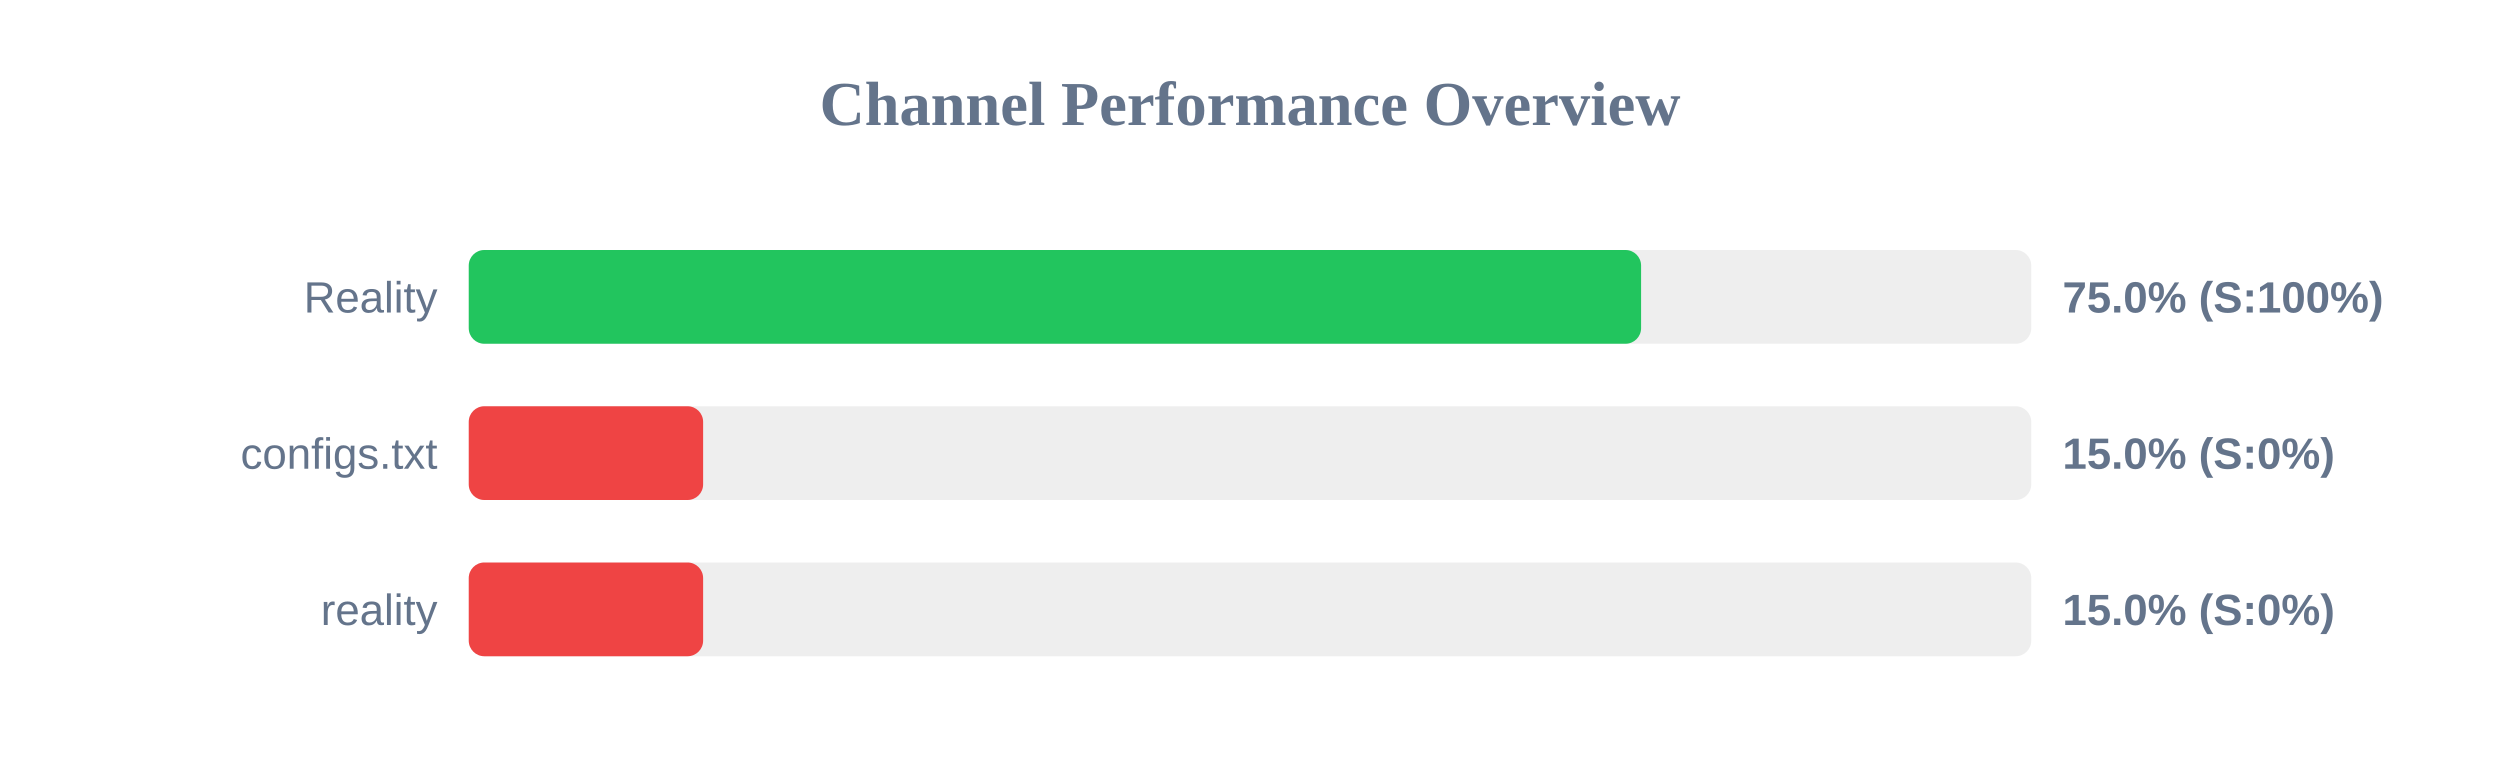
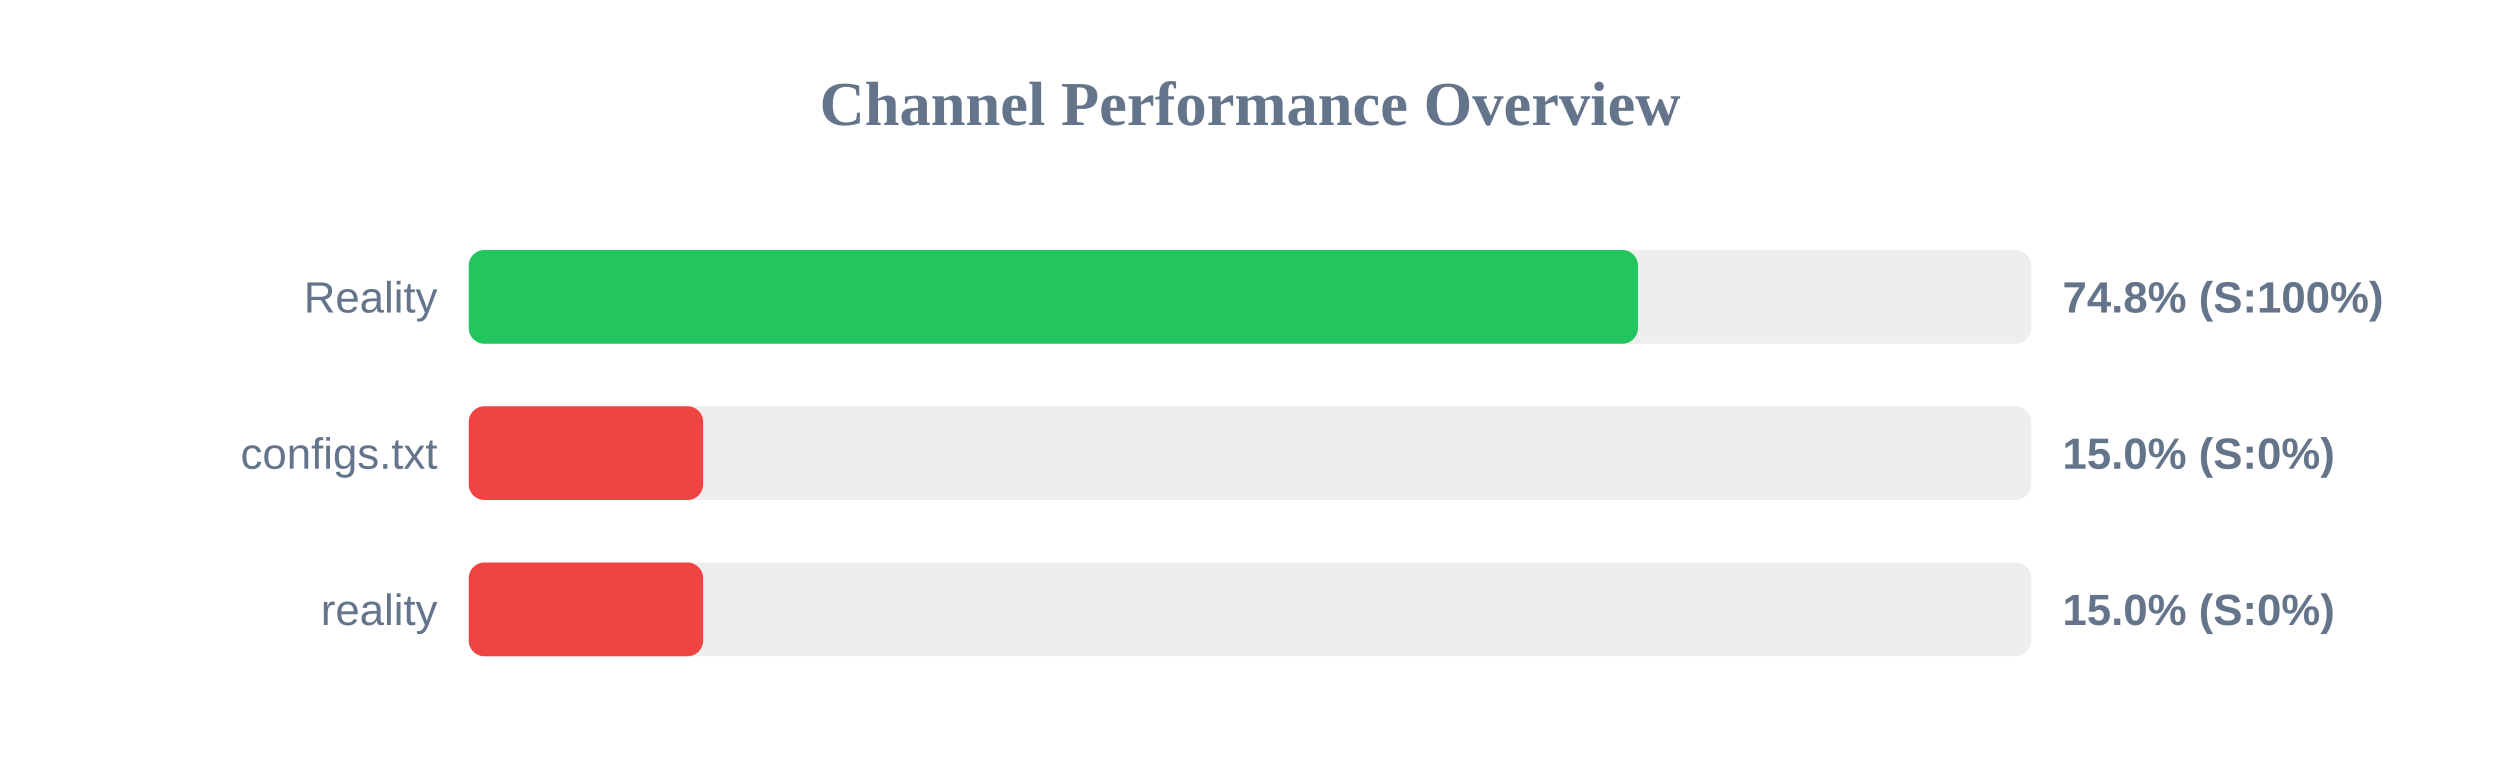
<svg xmlns="http://www.w3.org/2000/svg" width="800" height="250" version="1.1">
  <style>
        .row { font: 14px Arial; fill: #64748b; }
        .score { font: bold 14px Arial; fill: #64748b; }
    </style>
  <text x="400" y="40" text-anchor="middle" font-size="20px" font-weight="bold" fill="#64748b">Channel Performance Overview</text>
  <rect x="150" y="80" width="500" height="30" fill="#eee" rx="5" />
-   <rect x="150" y="80" width="375.15" height="30" fill="#22c55e" rx="5" />
+   <rect x="150" y="80" width="374.15" height="30" fill="#22c55e" rx="5" />
  <text x="140" y="100" text-anchor="end" class="row">Reality</text>
-   <text x="660" y="100" text-anchor="start" class="score">75.0% (S:100%)</text>
+   <text x="660" y="100" text-anchor="start" class="score">74.8% (S:100%)</text>
  <rect x="150" y="130" width="500" height="30" fill="#eee" rx="5" />
  <rect x="150" y="130" width="75.0" height="30" fill="#ef4444" rx="5" />
  <text x="140" y="150" text-anchor="end" class="row">configs.txt</text>
  <text x="660" y="150" text-anchor="start" class="score">15.0% (S:0%)</text>
  <rect x="150" y="180" width="500" height="30" fill="#eee" rx="5" />
  <rect x="150" y="180" width="75.0" height="30" fill="#ef4444" rx="5" />
  <text x="140" y="200" text-anchor="end" class="row">reality</text>
  <text x="660" y="200" text-anchor="start" class="score">15.0% (S:0%)</text>
</svg>
